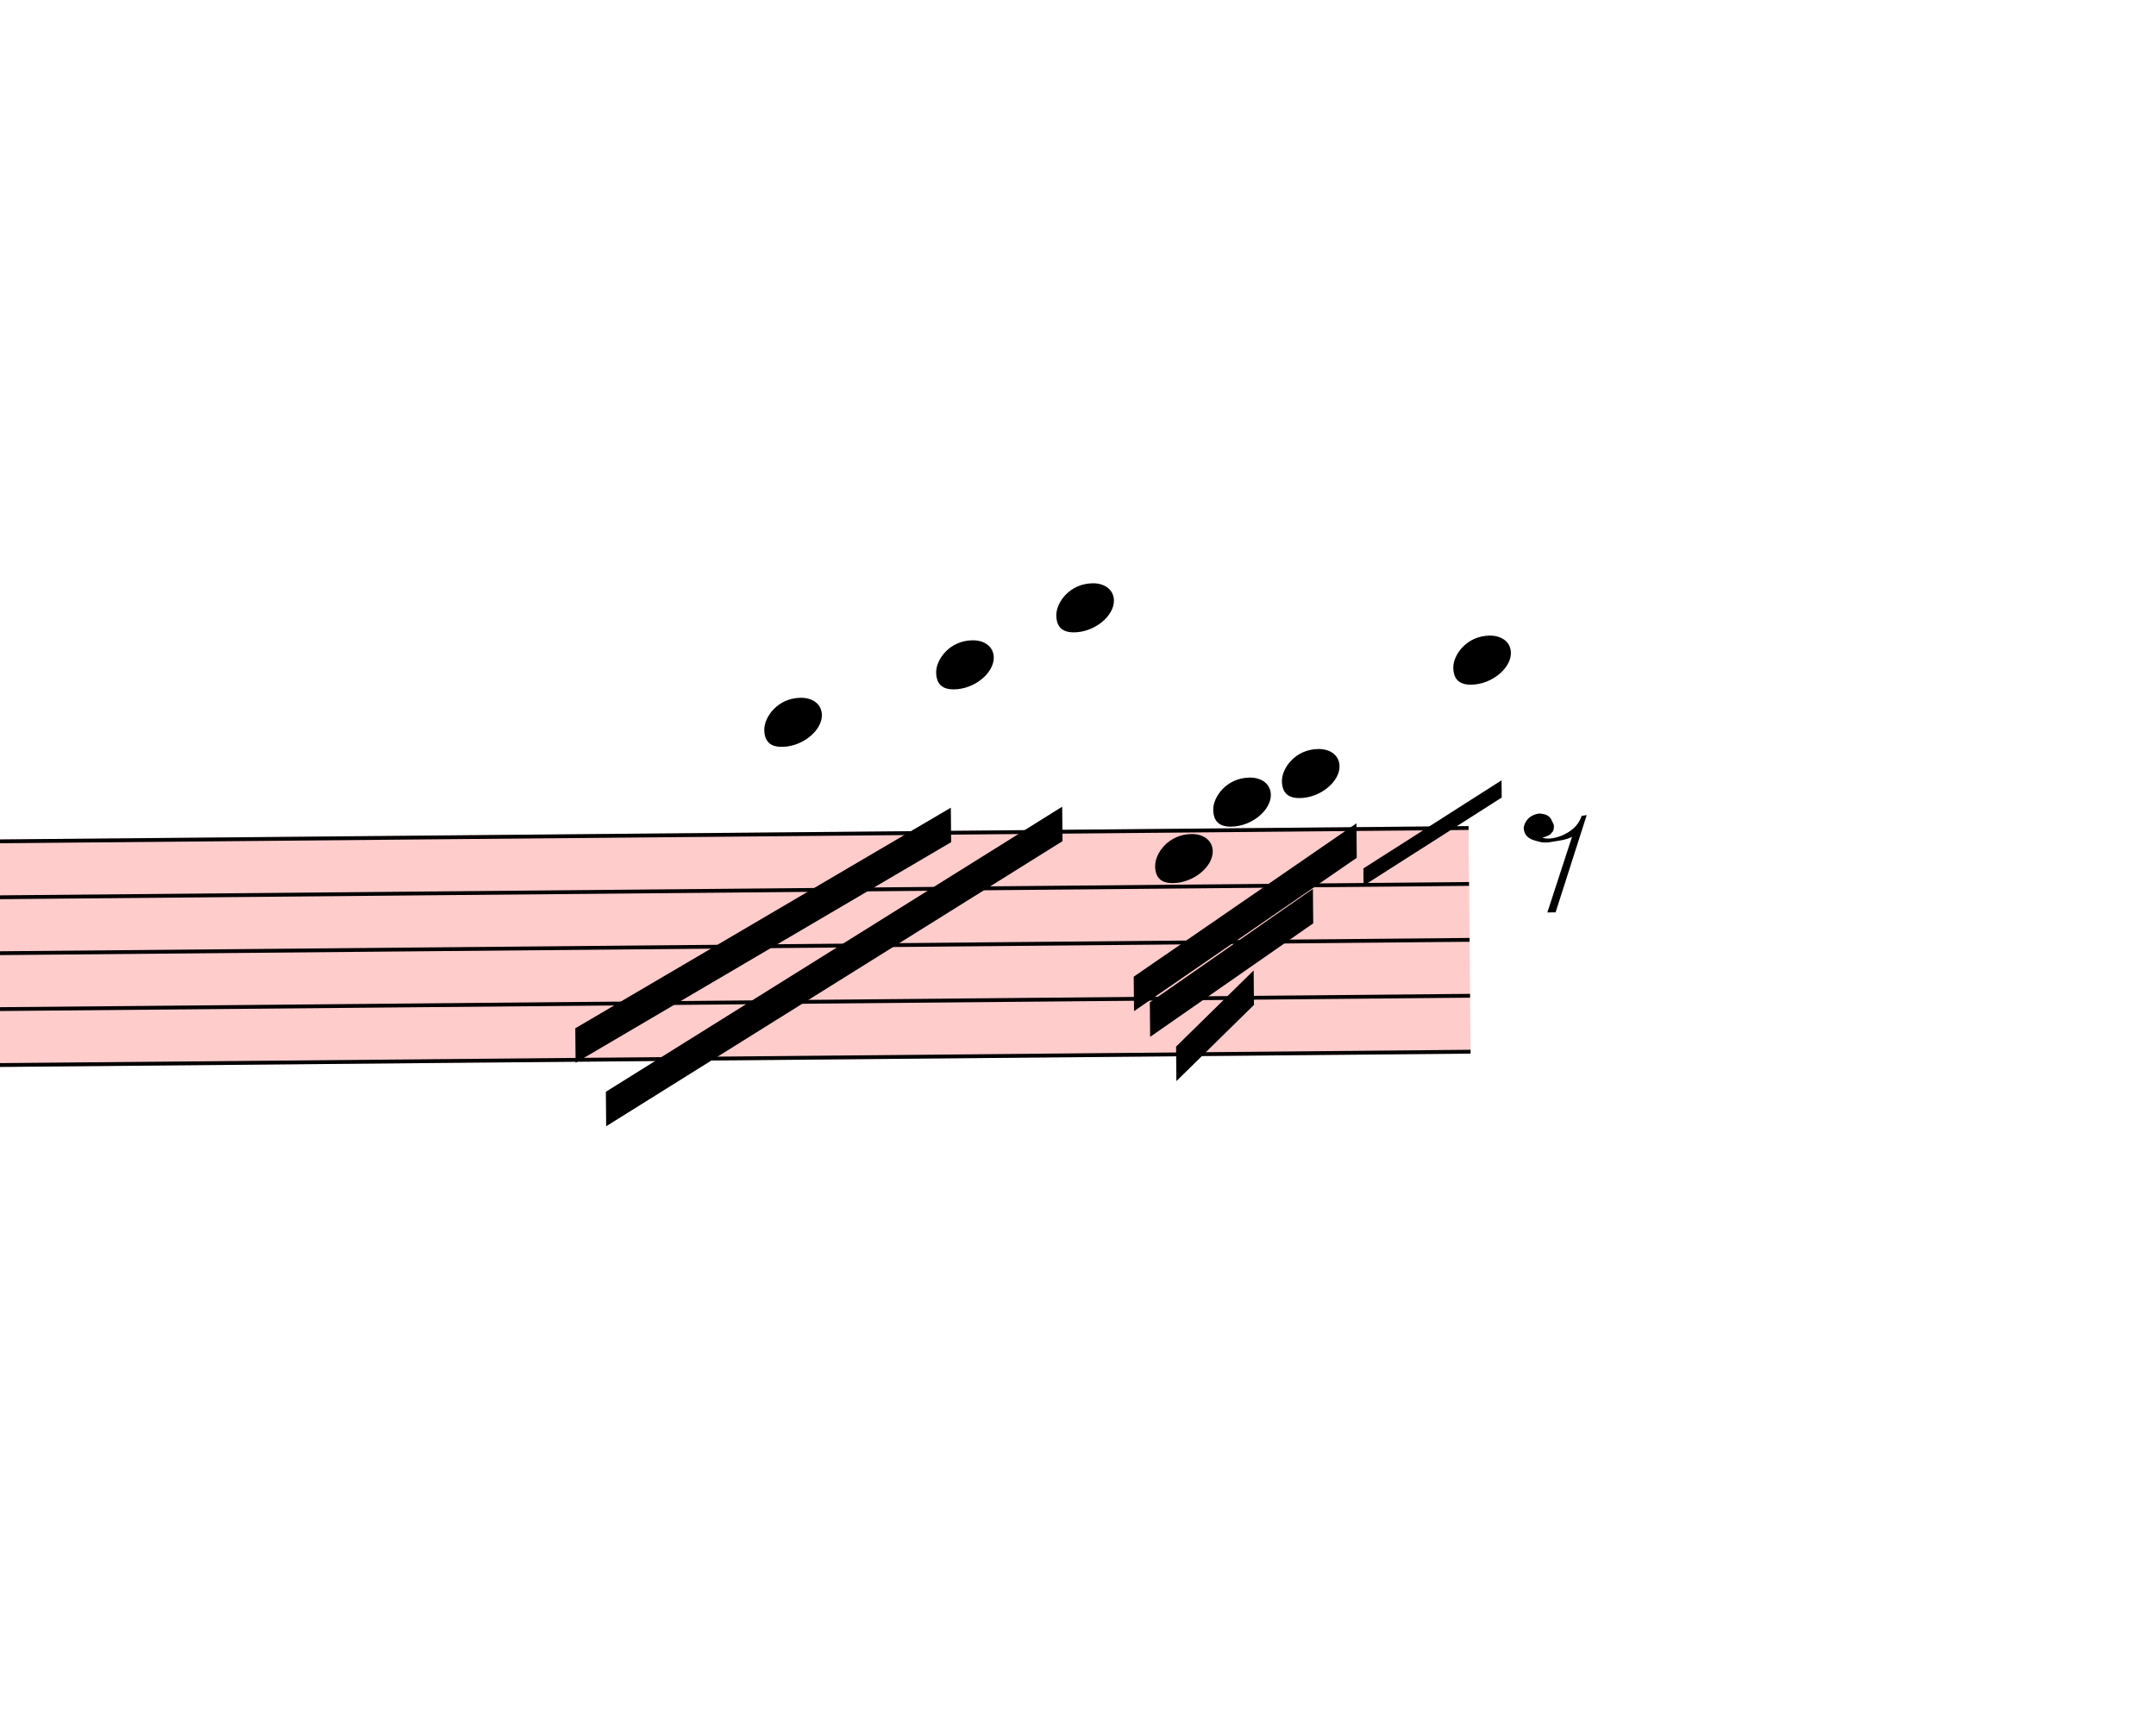
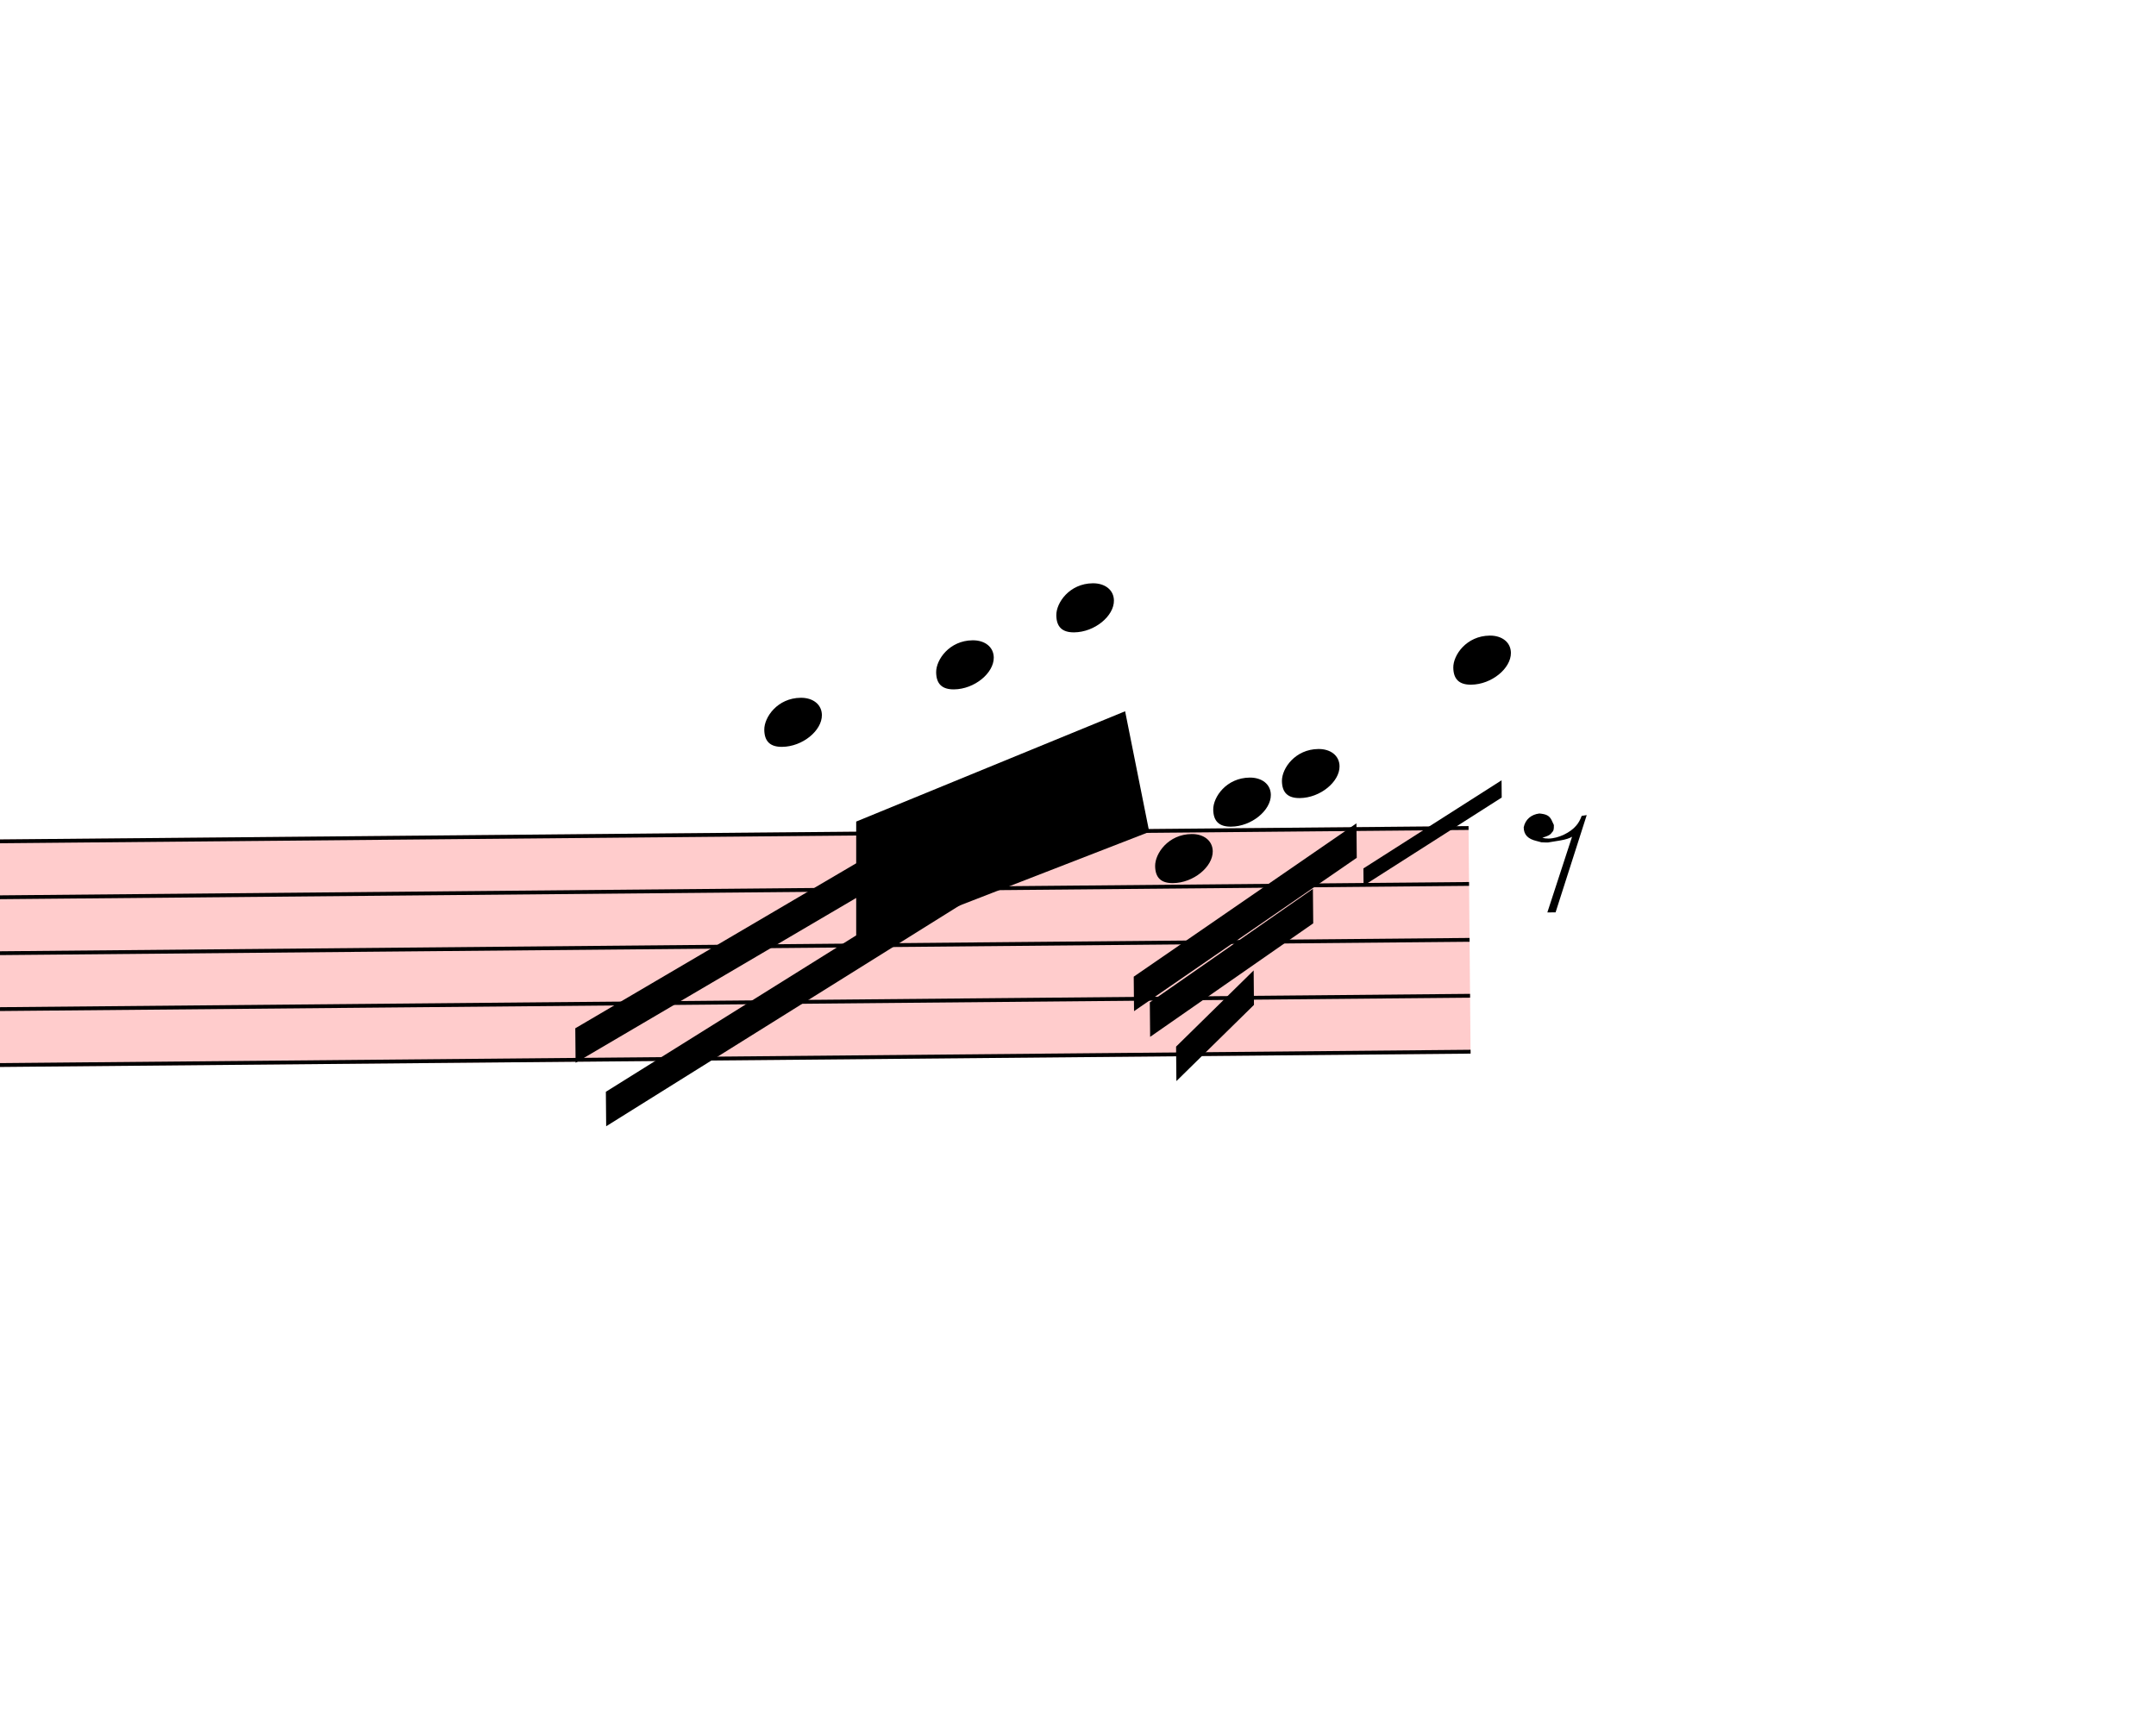
<svg xmlns="http://www.w3.org/2000/svg" viewBox="20724 15189 5628 4476" version="1.1" overflow="visible">
  <defs>
    <style type="text/css">
    /* .staff * {
      fill: #000;
      stroke: #000;
    }

    .deletionBack {
      fill: #00000033;
    } */
  </style>
    <symbol id="sym_notehead_quarter" viewBox="0 0 1000 1000" overflow="inherit">
      <path transform="scale(1,-1)" d="M0 -39c0 68 73 172 200 172c66 0 114 -37 114 -95c0 -84 -106 -171 -218 -171c-64 0 -96 30 -96 94z" />
    </symbol>
    <symbol id="sym_rest_rest8th" viewBox="0 0 1000 1000" overflow="inherit">
      <path transform="scale(1,-1)" d="M0 123c7 34 33 56 69 60c29 -3 43 -9 53 -29c4 -8 7 -15 10 -22c0 -21 -1 -25 -11 -35c-5 -8 -18 -14 -40 -20l12 -3l15 -1c44 0 97 26 122 56c10 11 18 26 24 42c7 1 15 2 22 3l-140 -424h-36l111 330c-10 -6 -27 -12 -53 -16l-52 -8h-10l-20 1c-1 0 -8 3 -21 6 c-37 9 -55 28 -55 60z" />
    </symbol>
  </defs>
  <g class="rastrums">
    <g class="rastrum" data-id="rde2aa82d-5b54-4605-86c4-7de1fbccbe57" style="transform: rotate(-0.52deg); transform-origin: 2043px 17568px;">
      <g class="rastrum bounding-box" data-id="bbox-rde2aa82d-5b54-4605-86c4-7de1fbccbe57">
        <rect x="2043" y="17568" width="22356" height="594" fill="#ff000033" />
      </g>
      <path d="M2043 17573 L24399 17573" stroke-width="10" stroke="black" />
      <path d="M2043 17719 L24399 17719" stroke-width="10" stroke="black" />
      <path d="M2043 17865 L24399 17865" stroke-width="10" stroke="black" />
      <path d="M2043 18011 L24399 18011" stroke-width="10" stroke="black" />
      <path d="M2043 18157 L24399 18157" stroke-width="10" stroke="black" />
    </g>
  </g>
  <g class="draft" data-label="2" data-id="d97eb5d6a-928b-4fda-9a8c-2c8292ab9022">
    <g class="system" data-id="s1c282713-b337-4aa4-89c6-232052f5b870">
      <g class="staff" data-n="1" data-rastrum="rde2aa82d-5b54-4605-86c4-7de1fbccbe57" style="transform: rotate(-0.52deg); transform-origin: 2043px 17568px;">
        <g class="note" data-id="d1e83e9be-7be4-4568-9daa-8c6c2f4a0ab7" data-stem.dir="down">
          <g class="notehead">
            <use href="#sym_notehead_quarter" height="480px" width="480px" x="22563" y="17281" />
          </g>
          <g class="ledgerLines above">
            <path d="M22524 17427 L22752 17427" stroke-width="18" />
            <path d="M22524 17281 L22752 17281" stroke-width="18" />
          </g>
          <g class="stem">
            <path d="M22563 17281 L22563 17719" stroke-width="14" />
          </g>
        </g>
        <g class="note" data-id="d0059751f-e380-44ec-8bf3-d45e30488f66" data-stem.dir="down">
          <g class="notehead">
            <use href="#sym_notehead_quarter" height="480px" width="480px" x="23013" y="17135" />
          </g>
          <g class="ledgerLines above">
            <path d="M22974 17427 L23202 17427" stroke-width="18" />
            <path d="M22974 17281 L23202 17281" stroke-width="18" />
            <path d="M22974 17135 L23202 17135" stroke-width="18" />
          </g>
          <g class="stem">
            <path d="M23013 17135 L23013 17646" stroke-width="14" />
          </g>
        </g>
        <g class="note" data-id="d308640bd-435e-4b7b-b131-9f8742491815" data-stem.dir="down">
          <g class="notehead">
            <use href="#sym_notehead_quarter" height="480px" width="480px" x="23328" y="16989" />
          </g>
          <g class="ledgerLines above">
            <path d="M23289 17427 L23517 17427" stroke-width="18" />
            <path d="M23289 17281 L23517 17281" stroke-width="18" />
            <path d="M23289 17135 L23517 17135" stroke-width="18" />
            <path d="M23289 16989 L23517 16989" stroke-width="18" />
          </g>
          <g class="stem">
            <path d="M23328 16989 L23328 17865" stroke-width="14" />
          </g>
        </g>
        <g class="note" data-id="de3dfd257-3001-48aa-9928-19a94178bd4e" data-stem.dir="down">
          <g class="notehead">
            <use href="#sym_notehead_quarter" height="480px" width="480px" x="23580" y="17646" />
          </g>
          <g class="stem">
            <path d="M23580 17646 L23580 17865" stroke-width="14" />
          </g>
        </g>
        <g class="note" data-id="d89ed796d-a5c4-4c75-b7ba-5ab88014444f" data-stem.dir="down">
          <g class="notehead">
            <use href="#sym_notehead_quarter" height="480px" width="480px" x="23733" y="17500" />
          </g>
          <g class="ledgerLines above" />
          <g class="stem">
            <path d="M23733 17500 L23733 17719" stroke-width="14" />
          </g>
        </g>
        <g class="note" data-id="d97ba4b7e-b431-4edb-b04e-7a2080cefece" data-stem.dir="down">
          <g class="notehead">
            <use href="#sym_notehead_quarter" height="480px" width="480px" x="23913" y="17427" />
          </g>
          <g class="ledgerLines above">
            <path d="M23874 17427 L24102 17427" stroke-width="18" />
          </g>
          <g class="stem">
            <path d="M23913 17427 L23913 17719" stroke-width="14" />
          </g>
        </g>
        <g class="note" data-id="d4f60d78b-dfbc-4b4e-b6e8-40be69e8cde1" data-stem.dir="down">
          <g class="notehead">
            <use href="#sym_notehead_quarter" height="480px" width="480px" x="24363" y="17135" />
          </g>
          <g class="ledgerLines above">
            <path d="M24324 17427 L24552 17427" stroke-width="18" />
            <path d="M24324 17281 L24552 17281" stroke-width="18" />
            <path d="M24324 17135 L24552 17135" stroke-width="18" />
          </g>
          <g class="stem">
            <path d="M24363 17135 L24363 17573" stroke-width="14" />
          </g>
        </g>
        <g class="rest" data-id="d450abfcb-ecdd-4953-bd2f-d3242393b711">
          <use href="#sym_rest_rest8th" height="597px" width="597px" x="24543" y="17646" />
        </g>
      </g>
      <g class="beam" data-id="b89315086-b077-4dde-8e38-57ee1f077e41" style="transform: rotate(-0.52deg); transform-origin: 2043px 17568px;">
        <polygon points="23521.5,17953.2 24106.5,17558.1 24106.5,17648.1 23521.5,18043.2" stroke-opacity="1" fill-opacity="1" />
      </g>
      <g class="beam" data-id="b1dd13b3f-bd58-4577-9755-955c52942b0c" style="transform: rotate(-0.52deg); transform-origin: 2043px 17568px;">
        <polygon points="23562.9,18020.7 23991.3,17728.2 23991.3,17818.2 23562.9,18110.7" stroke-opacity="1" fill-opacity="1" />
      </g>
      <g class="beam" data-id="bfa8e7e3f-68a5-4d75-bd4c-2492906f3e5d" style="transform: rotate(-0.52deg); transform-origin: 2043px 17568px;">
        <polygon points="23630.4,18136.8 23834.7,17939.7 23834.7,18029.7 23630.4,18226.8" stroke-opacity="1" fill-opacity="1" />
      </g>
      <g class="beam" data-id="d717cbb54-26be-41c4-8148-89297dd39f28" style="transform: rotate(-0.52deg); transform-origin: 2043px 17568px;">
        <polygon points="22062.6,18074.7 23048.1,17507.7 23048.1,17597.7 22062.6,18164.7" stroke-opacity="1" fill-opacity="1" />
      </g>
      <g class="beam" data-id="d3850d421-d483-4aa6-b318-db858499422c" style="transform: rotate(-0.52deg); transform-origin: 2043px 17568px;">
        <polygon points="22140.9,18241.2 23338.8,17507.7 23338.8,17597.7 22140.9,18331.2" stroke-opacity="1" fill-opacity="1" />
      </g>
      <g class="line bTrem" data-class="line bTrem" data-id="d0a8a4773-29c2-48d9-b875-4b249dcf8714" style="transform: rotate(-0.52deg); transform-origin: 2043px 17568px;">
        <polygon points="24123.6,17676 24486.3,17449.2 24486.3,17494.2 24123.6,17721" stroke-opacity="1" fill-opacity="1" />
      </g>
    </g>
-     <g class="deletions" />
+     <g class="deletions">
+       <g data-id="x1c32902e-8aba-411e-b5df-a7fe2ea019f4" data-class="del" class="del">
+         <path data-id="x1c32902e-8aba-411e-b5df-a7fe2ea019f4" d="M22959.0,17334.0 L23661.0,17046.0 L23724.0,17361.0 L22959.0,17658.0 Z" class="deletionBack" />
+         <path d="M22959.0,17334.0 L23724.0,17361.0" stroke-width="9" class="deletionLine" />
+         <path d="M23661.0,17046.0 L22959.0,17658.0" stroke-width="9" class="deletionLine" />
+       </g>
+     </g>
  </g>
</svg>
